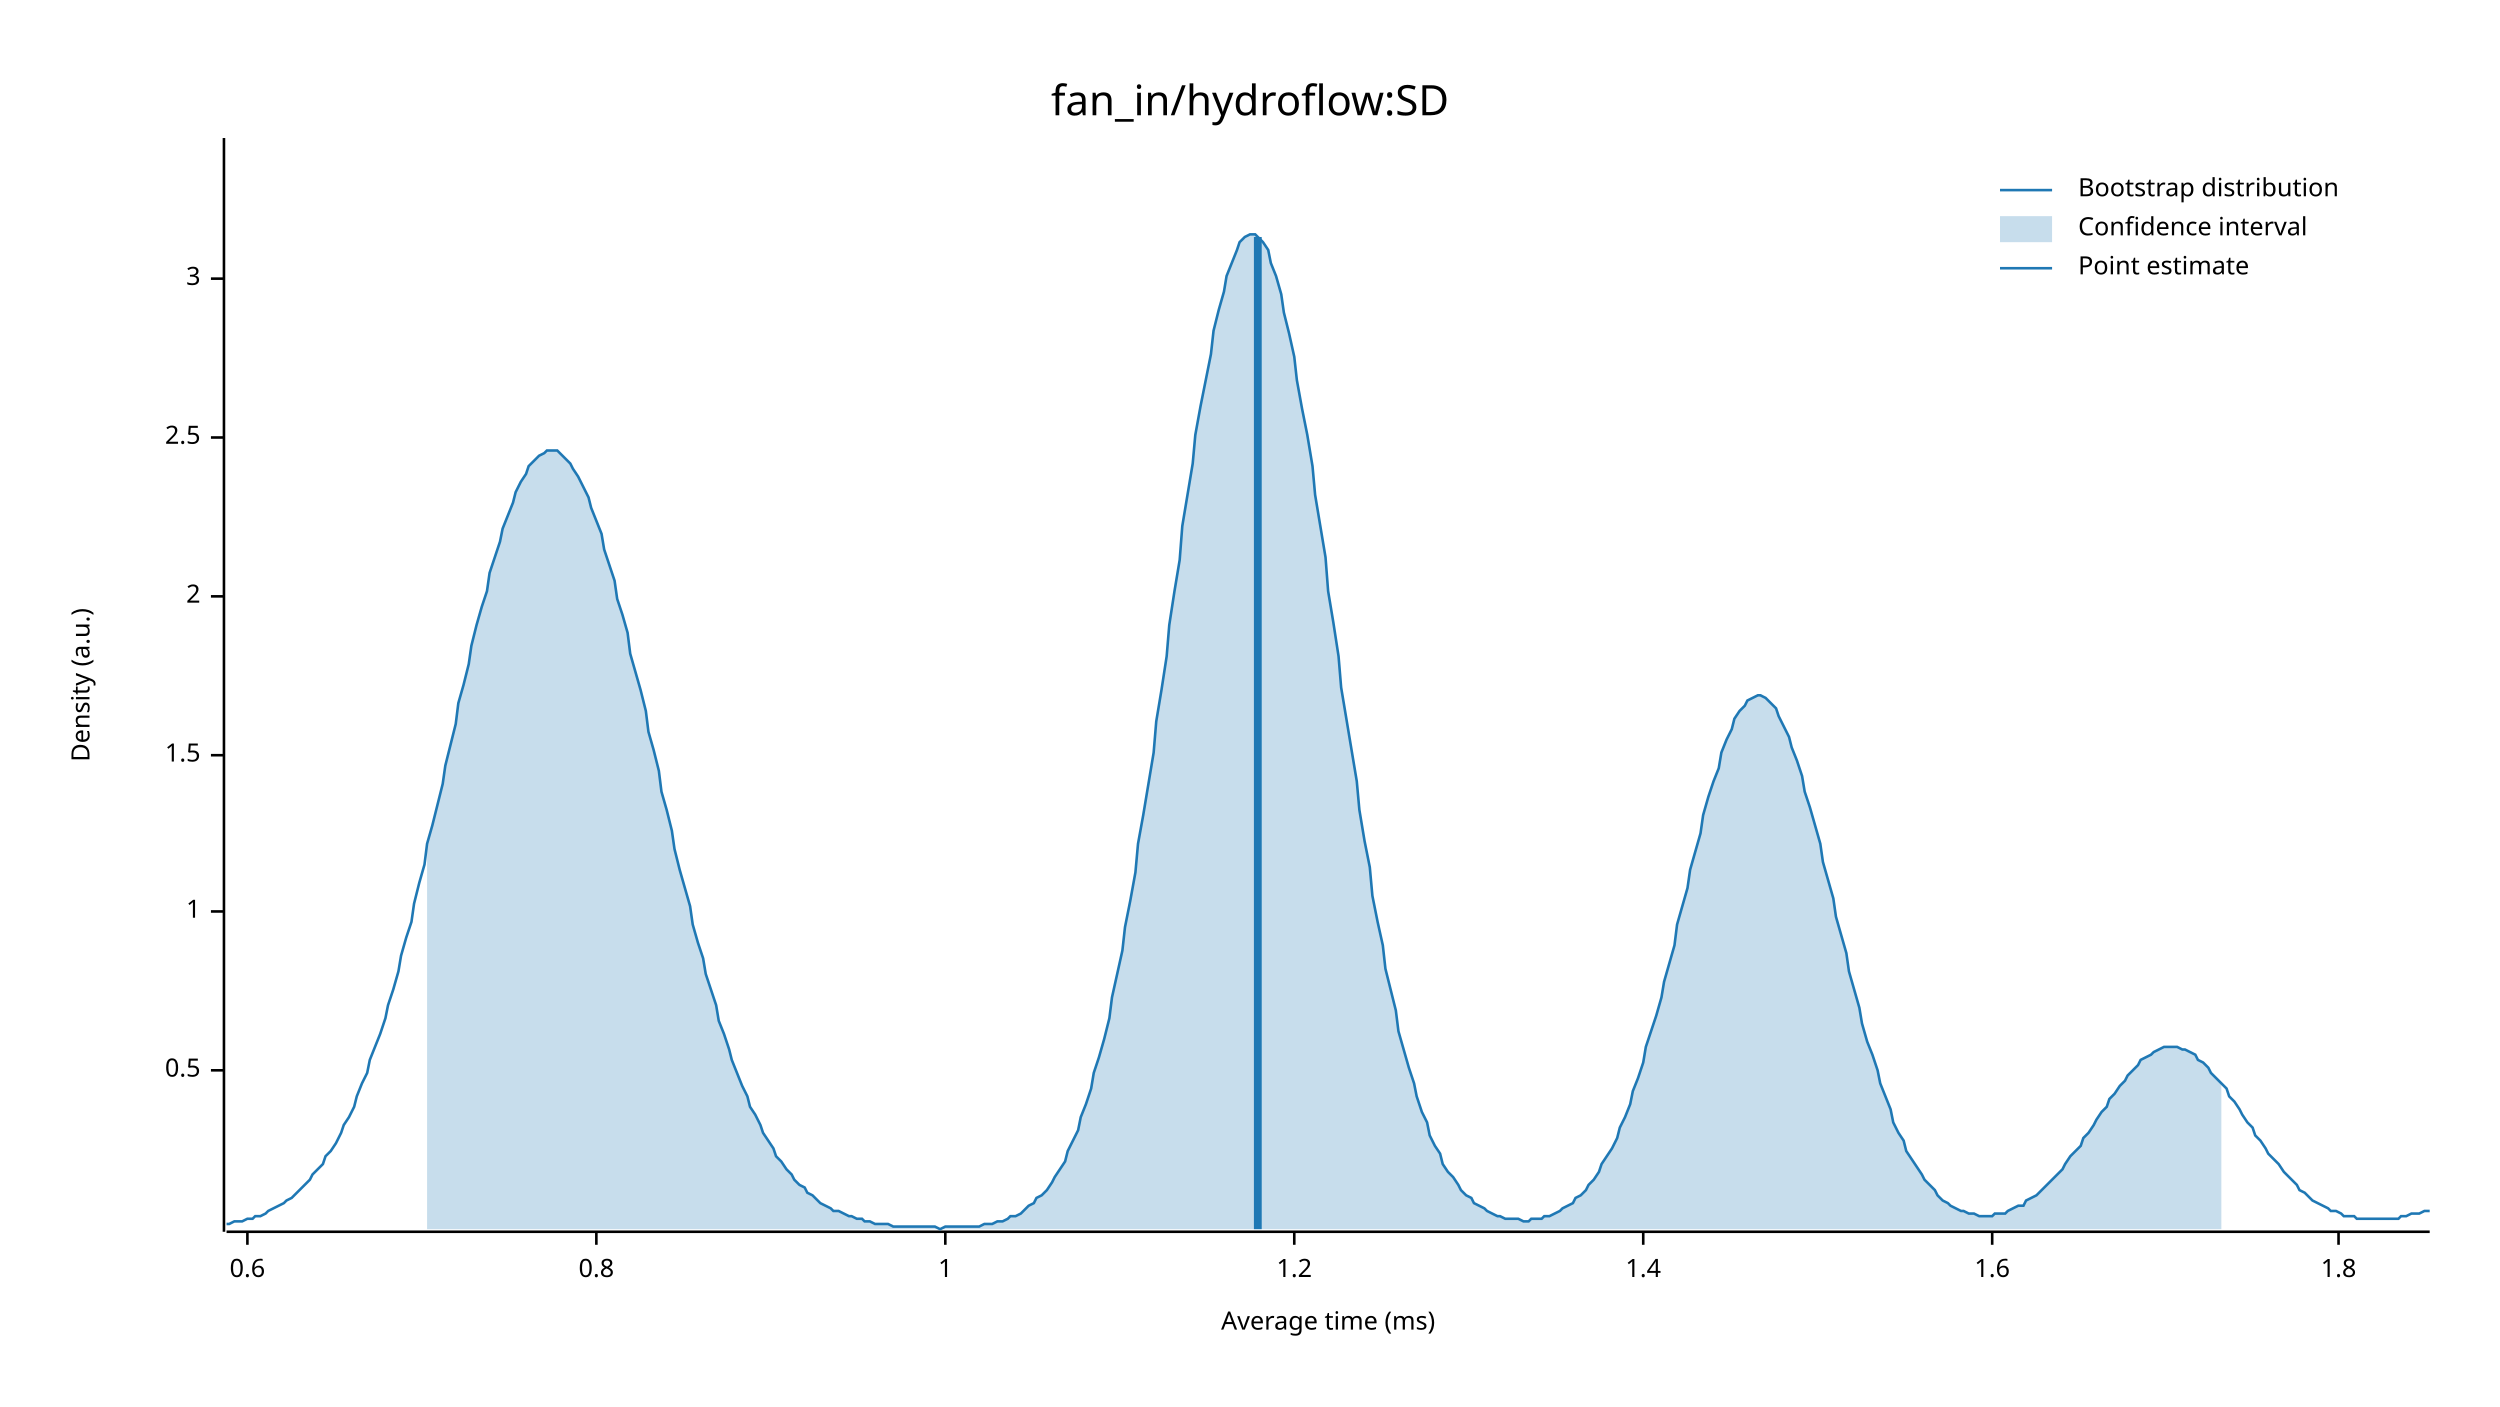
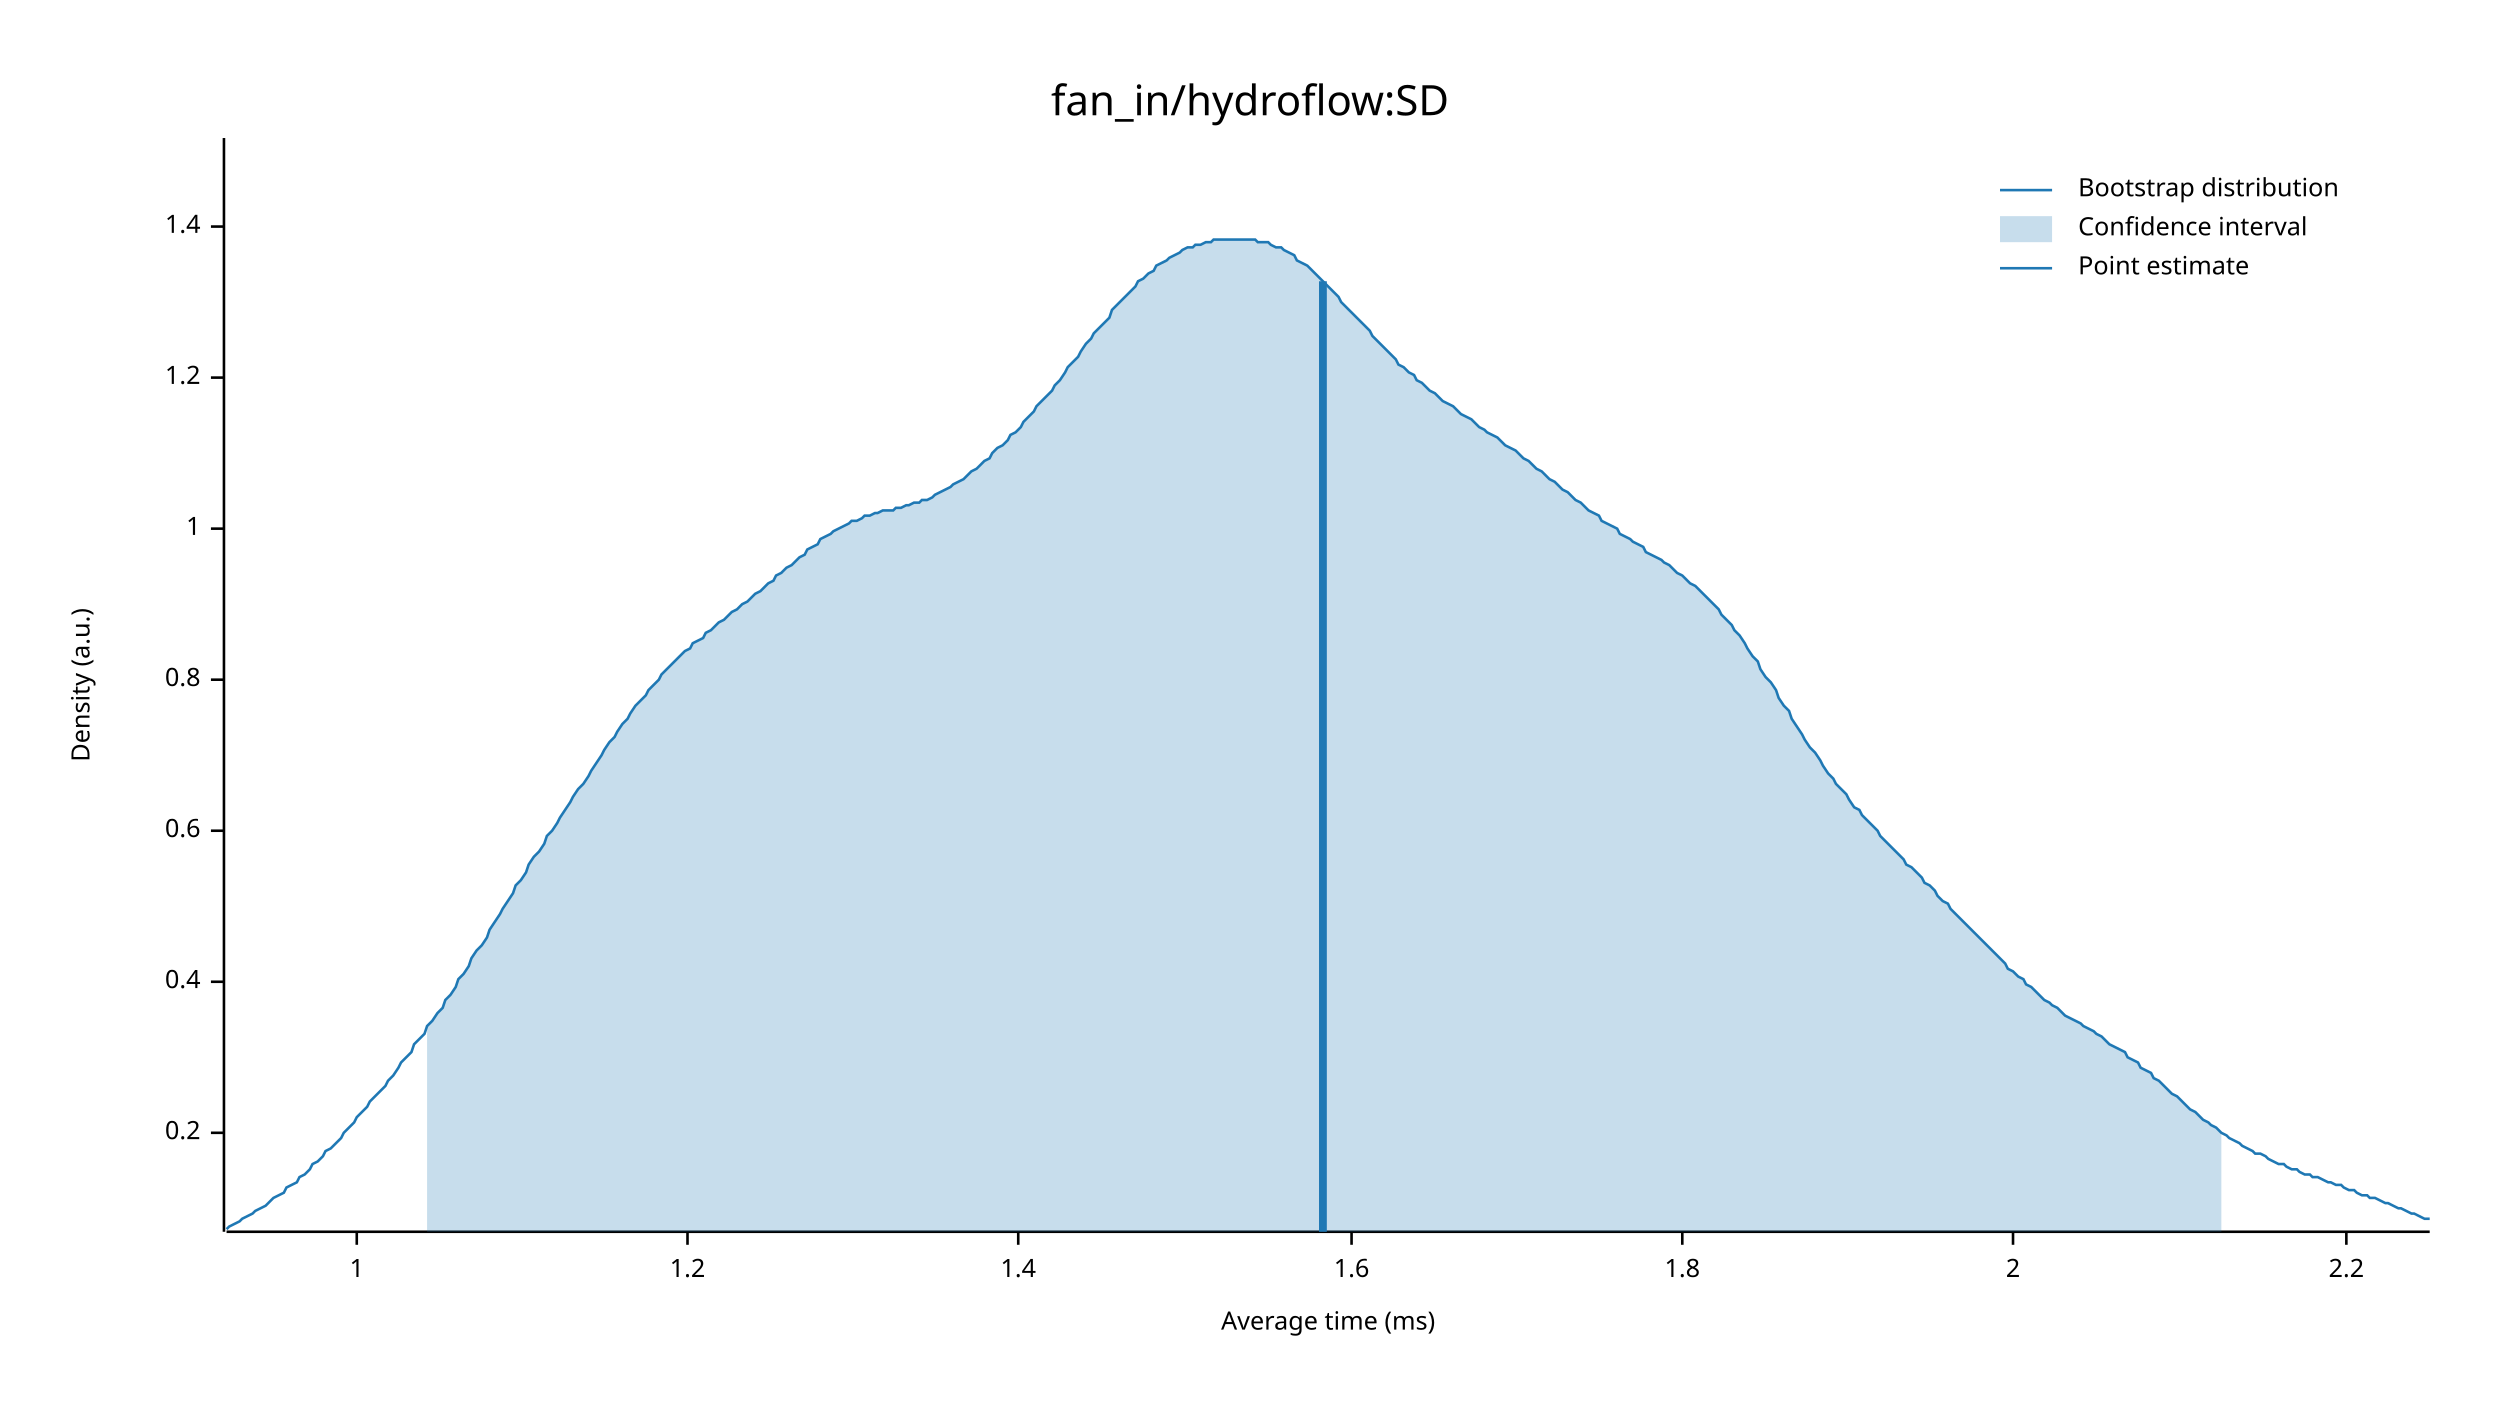
<svg xmlns="http://www.w3.org/2000/svg" width="960" height="540" viewBox="0 0 960 540">
  <text x="480" y="32" dy="0.76em" text-anchor="middle" font-family="sans-serif" font-size="16.129" opacity="1" fill="#000000">
fan_in/hydroflow:SD
</text>
  <text x="27" y="263" dy="0.76em" text-anchor="middle" font-family="sans-serif" font-size="9.677" opacity="1" fill="#000000" transform="rotate(270, 27, 263)">
Density (a.u.)
</text>
  <text x="510" y="513" dy="-0.5ex" text-anchor="middle" font-family="sans-serif" font-size="9.677" opacity="1" fill="#000000">
Average time (ms)
</text>
  <polyline fill="none" opacity="1" stroke="#000000" stroke-width="1" points="86,53 86,473 " />
-   <text x="77" y="411" dy="0.5ex" text-anchor="end" font-family="sans-serif" font-size="9.677" opacity="1" fill="#000000">
- 0.5
+   <text x="77" y="435" dy="0.5ex" text-anchor="end" font-family="sans-serif" font-size="9.677" opacity="1" fill="#000000">
+ 0.2
</text>
-   <polyline fill="none" opacity="1" stroke="#000000" stroke-width="1" points="81,411 86,411 " />
-   <text x="77" y="350" dy="0.5ex" text-anchor="end" font-family="sans-serif" font-size="9.677" opacity="1" fill="#000000">
+   <polyline fill="none" opacity="1" stroke="#000000" stroke-width="1" points="81,435 86,435 " />
+   <text x="77" y="377" dy="0.5ex" text-anchor="end" font-family="sans-serif" font-size="9.677" opacity="1" fill="#000000">
+ 0.4
+ </text>
+   <polyline fill="none" opacity="1" stroke="#000000" stroke-width="1" points="81,377 86,377 " />
+   <text x="77" y="319" dy="0.5ex" text-anchor="end" font-family="sans-serif" font-size="9.677" opacity="1" fill="#000000">
+ 0.6
+ </text>
+   <polyline fill="none" opacity="1" stroke="#000000" stroke-width="1" points="81,319 86,319 " />
+   <text x="77" y="261" dy="0.5ex" text-anchor="end" font-family="sans-serif" font-size="9.677" opacity="1" fill="#000000">
+ 0.8
+ </text>
+   <polyline fill="none" opacity="1" stroke="#000000" stroke-width="1" points="81,261 86,261 " />
+   <text x="77" y="203" dy="0.5ex" text-anchor="end" font-family="sans-serif" font-size="9.677" opacity="1" fill="#000000">
1
</text>
-   <polyline fill="none" opacity="1" stroke="#000000" stroke-width="1" points="81,350 86,350 " />
-   <text x="77" y="290" dy="0.5ex" text-anchor="end" font-family="sans-serif" font-size="9.677" opacity="1" fill="#000000">
- 1.5
+   <polyline fill="none" opacity="1" stroke="#000000" stroke-width="1" points="81,203 86,203 " />
+   <text x="77" y="145" dy="0.5ex" text-anchor="end" font-family="sans-serif" font-size="9.677" opacity="1" fill="#000000">
+ 1.2
</text>
-   <polyline fill="none" opacity="1" stroke="#000000" stroke-width="1" points="81,290 86,290 " />
-   <text x="77" y="229" dy="0.5ex" text-anchor="end" font-family="sans-serif" font-size="9.677" opacity="1" fill="#000000">
+   <polyline fill="none" opacity="1" stroke="#000000" stroke-width="1" points="81,145 86,145 " />
+   <text x="77" y="87" dy="0.5ex" text-anchor="end" font-family="sans-serif" font-size="9.677" opacity="1" fill="#000000">
+ 1.4
+ </text>
+   <polyline fill="none" opacity="1" stroke="#000000" stroke-width="1" points="81,87 86,87 " />
+   <polyline fill="none" opacity="1" stroke="#000000" stroke-width="1" points="87,473 933,473 " />
+   <text x="137" y="483" dy="0.76em" text-anchor="middle" font-family="sans-serif" font-size="9.677" opacity="1" fill="#000000">
+ 1
+ </text>
+   <polyline fill="none" opacity="1" stroke="#000000" stroke-width="1" points="137,473 137,478 " />
+   <text x="264" y="483" dy="0.76em" text-anchor="middle" font-family="sans-serif" font-size="9.677" opacity="1" fill="#000000">
+ 1.2
+ </text>
+   <polyline fill="none" opacity="1" stroke="#000000" stroke-width="1" points="264,473 264,478 " />
+   <text x="391" y="483" dy="0.76em" text-anchor="middle" font-family="sans-serif" font-size="9.677" opacity="1" fill="#000000">
+ 1.4
+ </text>
+   <polyline fill="none" opacity="1" stroke="#000000" stroke-width="1" points="391,473 391,478 " />
+   <text x="519" y="483" dy="0.76em" text-anchor="middle" font-family="sans-serif" font-size="9.677" opacity="1" fill="#000000">
+ 1.6
+ </text>
+   <polyline fill="none" opacity="1" stroke="#000000" stroke-width="1" points="519,473 519,478 " />
+   <text x="646" y="483" dy="0.76em" text-anchor="middle" font-family="sans-serif" font-size="9.677" opacity="1" fill="#000000">
+ 1.8
+ </text>
+   <polyline fill="none" opacity="1" stroke="#000000" stroke-width="1" points="646,473 646,478 " />
+   <text x="773" y="483" dy="0.76em" text-anchor="middle" font-family="sans-serif" font-size="9.677" opacity="1" fill="#000000">
2
</text>
-   <polyline fill="none" opacity="1" stroke="#000000" stroke-width="1" points="81,229 86,229 " />
-   <text x="77" y="168" dy="0.5ex" text-anchor="end" font-family="sans-serif" font-size="9.677" opacity="1" fill="#000000">
- 2.5
+   <polyline fill="none" opacity="1" stroke="#000000" stroke-width="1" points="773,473 773,478 " />
+   <text x="901" y="483" dy="0.76em" text-anchor="middle" font-family="sans-serif" font-size="9.677" opacity="1" fill="#000000">
+ 2.2
</text>
-   <polyline fill="none" opacity="1" stroke="#000000" stroke-width="1" points="81,168 86,168 " />
-   <text x="77" y="107" dy="0.5ex" text-anchor="end" font-family="sans-serif" font-size="9.677" opacity="1" fill="#000000">
- 3
- </text>
-   <polyline fill="none" opacity="1" stroke="#000000" stroke-width="1" points="81,107 86,107 " />
-   <polyline fill="none" opacity="1" stroke="#000000" stroke-width="1" points="87,473 933,473 " />
-   <text x="95" y="483" dy="0.76em" text-anchor="middle" font-family="sans-serif" font-size="9.677" opacity="1" fill="#000000">
- 0.6
- </text>
-   <polyline fill="none" opacity="1" stroke="#000000" stroke-width="1" points="95,473 95,478 " />
-   <text x="229" y="483" dy="0.76em" text-anchor="middle" font-family="sans-serif" font-size="9.677" opacity="1" fill="#000000">
- 0.8
- </text>
-   <polyline fill="none" opacity="1" stroke="#000000" stroke-width="1" points="229,473 229,478 " />
-   <text x="363" y="483" dy="0.76em" text-anchor="middle" font-family="sans-serif" font-size="9.677" opacity="1" fill="#000000">
- 1
- </text>
-   <polyline fill="none" opacity="1" stroke="#000000" stroke-width="1" points="363,473 363,478 " />
-   <text x="497" y="483" dy="0.76em" text-anchor="middle" font-family="sans-serif" font-size="9.677" opacity="1" fill="#000000">
- 1.2
- </text>
-   <polyline fill="none" opacity="1" stroke="#000000" stroke-width="1" points="497,473 497,478 " />
-   <text x="631" y="483" dy="0.76em" text-anchor="middle" font-family="sans-serif" font-size="9.677" opacity="1" fill="#000000">
- 1.4
- </text>
-   <polyline fill="none" opacity="1" stroke="#000000" stroke-width="1" points="631,473 631,478 " />
-   <text x="765" y="483" dy="0.76em" text-anchor="middle" font-family="sans-serif" font-size="9.677" opacity="1" fill="#000000">
- 1.6
- </text>
-   <polyline fill="none" opacity="1" stroke="#000000" stroke-width="1" points="765,473 765,478 " />
-   <text x="898" y="483" dy="0.76em" text-anchor="middle" font-family="sans-serif" font-size="9.677" opacity="1" fill="#000000">
- 1.8
- </text>
-   <polyline fill="none" opacity="1" stroke="#000000" stroke-width="1" points="898,473 898,478 " />
-   <polyline fill="none" opacity="1" stroke="#1F78B4" stroke-width="1" points="87,470 88,470 90,469 92,469 93,469 95,468 97,468 98,467 100,467 102,466 103,465 105,464 107,463 109,462 110,461 112,460 114,458 115,457 117,455 119,453 120,451 122,449 124,447 125,444 127,442 129,439 131,435 132,432 134,429 136,425 137,421 139,416 141,412 142,407 144,402 146,397 148,391 149,386 151,380 153,373 154,367 156,360 158,354 159,347 161,339 163,332 164,324 166,317 168,309 170,301 171,294 173,286 175,278 176,270 178,263 180,255 181,248 183,240 185,233 187,227 188,220 190,214 192,208 193,203 195,198 197,193 198,189 200,185 202,182 203,179 205,177 207,175 209,174 210,173 212,173 214,173 215,174 217,176 219,178 220,180 222,183 224,187 226,191 227,195 229,200 231,205 232,211 234,217 236,223 237,230 239,236 241,243 242,251 244,258 246,265 248,273 249,281 251,288 253,296 254,304 256,311 258,319 259,326 261,334 263,341 265,348 266,355 268,362 270,368 271,374 273,380 275,386 276,392 278,397 280,403 281,407 283,412 285,417 287,421 288,425 290,428 292,432 293,435 295,438 297,441 298,444 300,446 302,449 304,451 305,453 307,455 309,456 310,458 312,459 314,461 315,462 317,463 319,464 320,465 322,465 324,466 326,467 327,467 329,468 331,468 332,469 334,469 336,470 337,470 339,470 341,470 343,471 344,471 346,471 348,471 349,471 351,471 353,471 354,471 356,471 358,471 359,471 361,472 363,471 365,471 366,471 368,471 370,471 371,471 373,471 375,471 376,471 378,470 380,470 381,470 383,469 385,469 387,468 388,467 390,467 392,466 393,465 395,463 397,462 398,460 400,459 402,457 404,454 405,452 407,449 409,446 410,442 412,438 414,434 415,429 417,424 419,418 420,412 422,406 424,399 426,391 427,383 429,374 431,365 432,356 434,346 436,335 437,324 439,313 441,301 443,289 444,277 446,265 448,252 449,240 451,227 453,215 454,202 456,190 458,178 459,167 461,156 463,146 465,136 466,127 468,119 470,112 471,106 473,101 475,96 476,93 478,91 480,90 482,90 483,91 485,93 487,96 488,101 490,106 492,113 493,120 495,128 497,137 498,146 500,157 502,167 504,179 505,190 507,202 509,214 510,227 512,239 514,252 515,264 517,276 519,288 521,300 522,311 524,323 526,333 527,344 529,354 531,363 532,372 534,380 536,388 537,396 539,403 541,410 543,416 544,421 546,427 548,431 549,436 551,440 553,443 554,447 556,450 558,452 560,455 561,457 563,459 565,460 566,462 568,463 570,464 571,465 573,466 575,467 576,467 578,468 580,468 582,468 583,468 585,469 587,469 588,468 590,468 592,468 593,467 595,467 597,466 599,465 600,464 602,463 604,462 605,460 607,459 609,457 610,455 612,453 614,450 615,447 617,444 619,441 621,437 622,433 624,429 626,424 627,419 629,414 631,408 632,402 634,396 636,390 638,383 639,377 641,370 643,363 644,355 646,348 648,341 649,334 651,327 653,320 654,313 656,306 658,300 660,295 661,289 663,284 665,280 666,276 668,273 670,271 671,269 673,268 675,267 676,267 678,268 680,270 682,272 683,275 685,279 687,283 688,287 690,292 692,298 693,304 695,310 697,317 699,324 700,331 702,338 704,345 705,352 707,359 709,366 710,373 712,380 714,387 715,393 717,400 719,405 721,411 722,416 724,421 726,426 727,431 729,435 731,438 732,442 734,445 736,448 738,451 739,453 741,455 743,457 744,459 746,461 748,462 749,463 751,464 753,465 754,465 756,466 758,466 760,467 761,467 763,467 765,467 766,466 768,466 770,466 771,465 773,464 775,463 777,463 778,461 780,460 782,459 783,458 785,456 787,454 788,453 790,451 792,449 793,447 795,444 797,442 799,440 800,437 802,435 804,432 805,430 807,427 809,425 810,422 812,420 814,417 816,415 817,413 819,411 821,409 822,407 824,406 826,405 827,404 829,403 831,402 832,402 834,402 836,402 838,403 839,403 841,404 843,405 844,407 846,408 848,410 849,412 851,414 853,416 855,418 856,421 858,423 860,426 861,428 863,431 865,433 866,436 868,438 870,441 871,443 873,445 875,447 877,450 878,451 880,453 882,455 883,457 885,458 887,460 888,461 890,462 892,463 894,464 895,465 897,465 899,466 900,467 902,467 904,467 905,468 907,468 909,468 910,468 912,468 914,468 916,468 917,468 919,468 921,468 922,467 924,467 926,466 927,466 929,466 931,465 933,465 " />
-   <polygon opacity="0.25" fill="#1F78B4" points="164,324 166,317 168,309 170,301 171,294 173,286 175,278 176,270 178,263 180,255 181,248 183,240 185,233 187,227 188,220 190,214 192,208 193,203 195,198 197,193 198,189 200,185 202,182 203,179 205,177 207,175 209,174 210,173 212,173 214,173 215,174 217,176 219,178 220,180 222,183 224,187 226,191 227,195 229,200 231,205 232,211 234,217 236,223 237,230 239,236 241,243 242,251 244,258 246,265 248,273 249,281 251,288 253,296 254,304 256,311 258,319 259,326 261,334 263,341 265,348 266,355 268,362 270,368 271,374 273,380 275,386 276,392 278,397 280,403 281,407 283,412 285,417 287,421 288,425 290,428 292,432 293,435 295,438 297,441 298,444 300,446 302,449 304,451 305,453 307,455 309,456 310,458 312,459 314,461 315,462 317,463 319,464 320,465 322,465 324,466 326,467 327,467 329,468 331,468 332,469 334,469 336,470 337,470 339,470 341,470 343,471 344,471 346,471 348,471 349,471 351,471 353,471 354,471 356,471 358,471 359,471 361,472 363,471 365,471 366,471 368,471 370,471 371,471 373,471 375,471 376,471 378,470 380,470 381,470 383,469 385,469 387,468 388,467 390,467 392,466 393,465 395,463 397,462 398,460 400,459 402,457 404,454 405,452 407,449 409,446 410,442 412,438 414,434 415,429 417,424 419,418 420,412 422,406 424,399 426,391 427,383 429,374 431,365 432,356 434,346 436,335 437,324 439,313 441,301 443,289 444,277 446,265 448,252 449,240 451,227 453,215 454,202 456,190 458,178 459,167 461,156 463,146 465,136 466,127 468,119 470,112 471,106 473,101 475,96 476,93 478,91 480,90 482,90 483,91 485,93 487,96 488,101 490,106 492,113 493,120 495,128 497,137 498,146 500,157 502,167 504,179 505,190 507,202 509,214 510,227 512,239 514,252 515,264 517,276 519,288 521,300 522,311 524,323 526,333 527,344 529,354 531,363 532,372 534,380 536,388 537,396 539,403 541,410 543,416 544,421 546,427 548,431 549,436 551,440 553,443 554,447 556,450 558,452 560,455 561,457 563,459 565,460 566,462 568,463 570,464 571,465 573,466 575,467 576,467 578,468 580,468 582,468 583,468 585,469 587,469 588,468 590,468 592,468 593,467 595,467 597,466 599,465 600,464 602,463 604,462 605,460 607,459 609,457 610,455 612,453 614,450 615,447 617,444 619,441 621,437 622,433 624,429 626,424 627,419 629,414 631,408 632,402 634,396 636,390 638,383 639,377 641,370 643,363 644,355 646,348 648,341 649,334 651,327 653,320 654,313 656,306 658,300 660,295 661,289 663,284 665,280 666,276 668,273 670,271 671,269 673,268 675,267 676,267 678,268 680,270 682,272 683,275 685,279 687,283 688,287 690,292 692,298 693,304 695,310 697,317 699,324 700,331 702,338 704,345 705,352 707,359 709,366 710,373 712,380 714,387 715,393 717,400 719,405 721,411 722,416 724,421 726,426 727,431 729,435 731,438 732,442 734,445 736,448 738,451 739,453 741,455 743,457 744,459 746,461 748,462 749,463 751,464 753,465 754,465 756,466 758,466 760,467 761,467 763,467 765,467 766,466 768,466 770,466 771,465 773,464 775,463 777,463 778,461 780,460 782,459 783,458 785,456 787,454 788,453 790,451 792,449 793,447 795,444 797,442 799,440 800,437 802,435 804,432 805,430 807,427 809,425 810,422 812,420 814,417 816,415 817,413 819,411 821,409 822,407 824,406 826,405 827,404 829,403 831,402 832,402 834,402 836,402 838,403 839,403 841,404 843,405 844,407 846,408 848,410 849,412 851,414 853,416 853,472 164,472 " />
-   <polyline fill="none" opacity="1" stroke="#1F78B4" stroke-width="3" points="483,472 483,91 " />
+   <polyline fill="none" opacity="1" stroke="#000000" stroke-width="1" points="901,473 901,478 " />
+   <polyline fill="none" opacity="1" stroke="#1F78B4" stroke-width="1" points="87,472 88,471 90,470 92,469 93,468 95,467 97,466 98,465 100,464 102,463 103,462 105,460 107,459 109,458 110,456 112,455 114,454 115,452 117,451 119,449 120,447 122,446 124,444 125,442 127,441 129,439 131,437 132,435 134,433 136,431 137,429 139,427 141,425 142,423 144,421 146,419 148,417 149,415 151,413 153,410 154,408 156,406 158,404 159,401 161,399 163,397 164,394 166,392 168,389 170,387 171,384 173,382 175,379 176,376 178,374 180,371 181,368 183,365 185,363 187,360 188,357 190,354 192,351 193,349 195,346 197,343 198,340 200,338 202,335 203,332 205,329 207,327 209,324 210,321 212,319 214,316 215,314 217,311 219,308 220,306 222,303 224,301 226,298 227,296 229,293 231,290 232,288 234,285 236,283 237,281 239,278 241,276 242,274 244,271 246,269 248,267 249,265 251,263 253,261 254,259 256,257 258,255 259,254 261,252 263,250 265,249 266,247 268,246 270,245 271,243 273,242 275,240 276,239 278,238 280,236 281,235 283,234 285,232 287,231 288,230 290,228 292,227 293,226 295,224 297,223 298,221 300,220 302,218 304,217 305,216 307,214 309,213 310,211 312,210 314,209 315,207 317,206 319,205 320,204 322,203 324,202 326,201 327,200 329,200 331,199 332,198 334,198 336,197 337,197 339,196 341,196 343,196 344,195 346,195 348,194 349,194 351,193 353,193 354,192 356,192 358,191 359,190 361,189 363,188 365,187 366,186 368,185 370,184 371,183 373,181 375,180 376,179 378,177 380,176 381,174 383,172 385,171 387,169 388,167 390,166 392,164 393,162 395,160 397,158 398,156 400,154 402,152 404,150 405,148 407,146 409,143 410,141 412,139 414,137 415,135 417,132 419,130 420,128 422,126 424,124 426,122 427,119 429,117 431,115 432,114 434,112 436,110 437,108 439,107 441,105 443,104 444,102 446,101 448,100 449,99 451,98 453,97 454,96 456,95 458,95 459,94 461,94 463,93 465,93 466,92 468,92 470,92 471,92 473,92 475,92 476,92 478,92 480,92 482,92 483,93 485,93 487,93 488,94 490,95 492,95 493,96 495,97 497,98 498,100 500,101 502,102 504,104 505,105 507,107 509,109 510,110 512,112 514,114 515,116 517,118 519,120 521,122 522,123 524,125 526,127 527,129 529,131 531,133 532,134 534,136 536,138 537,140 539,141 541,143 543,144 544,146 546,147 548,149 549,150 551,151 553,153 554,154 556,155 558,156 560,158 561,159 563,160 565,161 566,162 568,164 570,165 571,166 573,167 575,168 576,169 578,171 580,172 582,173 583,174 585,176 587,177 588,178 590,180 592,181 593,182 595,184 597,185 599,187 600,188 602,189 604,191 605,192 607,193 609,195 610,196 612,197 614,198 615,200 617,201 619,202 621,203 622,205 624,206 626,207 627,208 629,209 631,210 632,212 634,213 636,214 638,215 639,216 641,217 643,219 644,220 646,221 648,223 649,224 651,225 653,227 654,228 656,230 658,232 660,234 661,236 663,238 665,240 666,242 668,244 670,247 671,249 673,252 675,254 676,257 678,260 680,262 682,265 683,268 685,271 687,273 688,276 690,279 692,282 693,284 695,287 697,289 699,292 700,294 702,297 704,299 705,301 707,303 709,305 710,307 712,310 714,311 715,313 717,315 719,317 721,319 722,321 724,323 726,325 727,326 729,328 731,330 732,332 734,333 736,335 738,337 739,339 741,340 743,342 744,344 746,346 748,347 749,349 751,351 753,353 754,354 756,356 758,358 760,360 761,361 763,363 765,365 766,366 768,368 770,370 771,372 773,373 775,375 777,376 778,378 780,379 782,381 783,382 785,384 787,385 788,386 790,387 792,389 793,390 795,391 797,392 799,393 800,394 802,395 804,396 805,397 807,398 809,400 810,401 812,402 814,403 816,404 817,406 819,407 821,408 822,410 824,411 826,412 827,414 829,415 831,417 832,418 834,420 836,421 838,423 839,424 841,426 843,427 844,428 846,430 848,431 849,432 851,433 853,435 855,436 856,437 858,438 860,439 861,440 863,441 865,442 866,443 868,443 870,444 871,445 873,446 875,447 877,447 878,448 880,449 882,449 883,450 885,451 887,451 888,452 890,452 892,453 894,454 895,454 897,455 899,455 900,456 902,457 904,457 905,458 907,459 909,459 910,460 912,460 914,461 916,462 917,462 919,463 921,464 922,464 924,465 926,466 927,466 929,467 931,468 933,468 " />
+   <polygon opacity="0.25" fill="#1F78B4" points="164,394 166,392 168,389 170,387 171,384 173,382 175,379 176,376 178,374 180,371 181,368 183,365 185,363 187,360 188,357 190,354 192,351 193,349 195,346 197,343 198,340 200,338 202,335 203,332 205,329 207,327 209,324 210,321 212,319 214,316 215,314 217,311 219,308 220,306 222,303 224,301 226,298 227,296 229,293 231,290 232,288 234,285 236,283 237,281 239,278 241,276 242,274 244,271 246,269 248,267 249,265 251,263 253,261 254,259 256,257 258,255 259,254 261,252 263,250 265,249 266,247 268,246 270,245 271,243 273,242 275,240 276,239 278,238 280,236 281,235 283,234 285,232 287,231 288,230 290,228 292,227 293,226 295,224 297,223 298,221 300,220 302,218 304,217 305,216 307,214 309,213 310,211 312,210 314,209 315,207 317,206 319,205 320,204 322,203 324,202 326,201 327,200 329,200 331,199 332,198 334,198 336,197 337,197 339,196 341,196 343,196 344,195 346,195 348,194 349,194 351,193 353,193 354,192 356,192 358,191 359,190 361,189 363,188 365,187 366,186 368,185 370,184 371,183 373,181 375,180 376,179 378,177 380,176 381,174 383,172 385,171 387,169 388,167 390,166 392,164 393,162 395,160 397,158 398,156 400,154 402,152 404,150 405,148 407,146 409,143 410,141 412,139 414,137 415,135 417,132 419,130 420,128 422,126 424,124 426,122 427,119 429,117 431,115 432,114 434,112 436,110 437,108 439,107 441,105 443,104 444,102 446,101 448,100 449,99 451,98 453,97 454,96 456,95 458,95 459,94 461,94 463,93 465,93 466,92 468,92 470,92 471,92 473,92 475,92 476,92 478,92 480,92 482,92 483,93 485,93 487,93 488,94 490,95 492,95 493,96 495,97 497,98 498,100 500,101 502,102 504,104 505,105 507,107 509,109 510,110 512,112 514,114 515,116 517,118 519,120 521,122 522,123 524,125 526,127 527,129 529,131 531,133 532,134 534,136 536,138 537,140 539,141 541,143 543,144 544,146 546,147 548,149 549,150 551,151 553,153 554,154 556,155 558,156 560,158 561,159 563,160 565,161 566,162 568,164 570,165 571,166 573,167 575,168 576,169 578,171 580,172 582,173 583,174 585,176 587,177 588,178 590,180 592,181 593,182 595,184 597,185 599,187 600,188 602,189 604,191 605,192 607,193 609,195 610,196 612,197 614,198 615,200 617,201 619,202 621,203 622,205 624,206 626,207 627,208 629,209 631,210 632,212 634,213 636,214 638,215 639,216 641,217 643,219 644,220 646,221 648,223 649,224 651,225 653,227 654,228 656,230 658,232 660,234 661,236 663,238 665,240 666,242 668,244 670,247 671,249 673,252 675,254 676,257 678,260 680,262 682,265 683,268 685,271 687,273 688,276 690,279 692,282 693,284 695,287 697,289 699,292 700,294 702,297 704,299 705,301 707,303 709,305 710,307 712,310 714,311 715,313 717,315 719,317 721,319 722,321 724,323 726,325 727,326 729,328 731,330 732,332 734,333 736,335 738,337 739,339 741,340 743,342 744,344 746,346 748,347 749,349 751,351 753,353 754,354 756,356 758,358 760,360 761,361 763,363 765,365 766,366 768,368 770,370 771,372 773,373 775,375 777,376 778,378 780,379 782,381 783,382 785,384 787,385 788,386 790,387 792,389 793,390 795,391 797,392 799,393 800,394 802,395 804,396 805,397 807,398 809,400 810,401 812,402 814,403 816,404 817,406 819,407 821,408 822,410 824,411 826,412 827,414 829,415 831,417 832,418 834,420 836,421 838,423 839,424 841,426 843,427 844,428 846,430 848,431 849,432 851,433 853,435 853,473 164,473 " />
+   <polyline fill="none" opacity="1" stroke="#1F78B4" stroke-width="3" points="508,473 508,108 " />
  <text x="798" y="68" dy="0.76em" text-anchor="start" font-family="sans-serif" font-size="9.677" opacity="1" fill="#000000">
Bootstrap distribution
</text>
  <text x="798" y="83" dy="0.76em" text-anchor="start" font-family="sans-serif" font-size="9.677" opacity="1" fill="#000000">
Confidence interval
</text>
  <text x="798" y="98" dy="0.76em" text-anchor="start" font-family="sans-serif" font-size="9.677" opacity="1" fill="#000000">
Point estimate
</text>
  <polyline fill="none" opacity="1" stroke="#1F78B4" stroke-width="1" points="768,73 788,73 " />
  <rect x="768" y="83" width="20" height="10" opacity="0.25" fill="#1F78B4" stroke="none" />
  <polyline fill="none" opacity="1" stroke="#1F78B4" stroke-width="1" points="768,103 788,103 " />
</svg>
